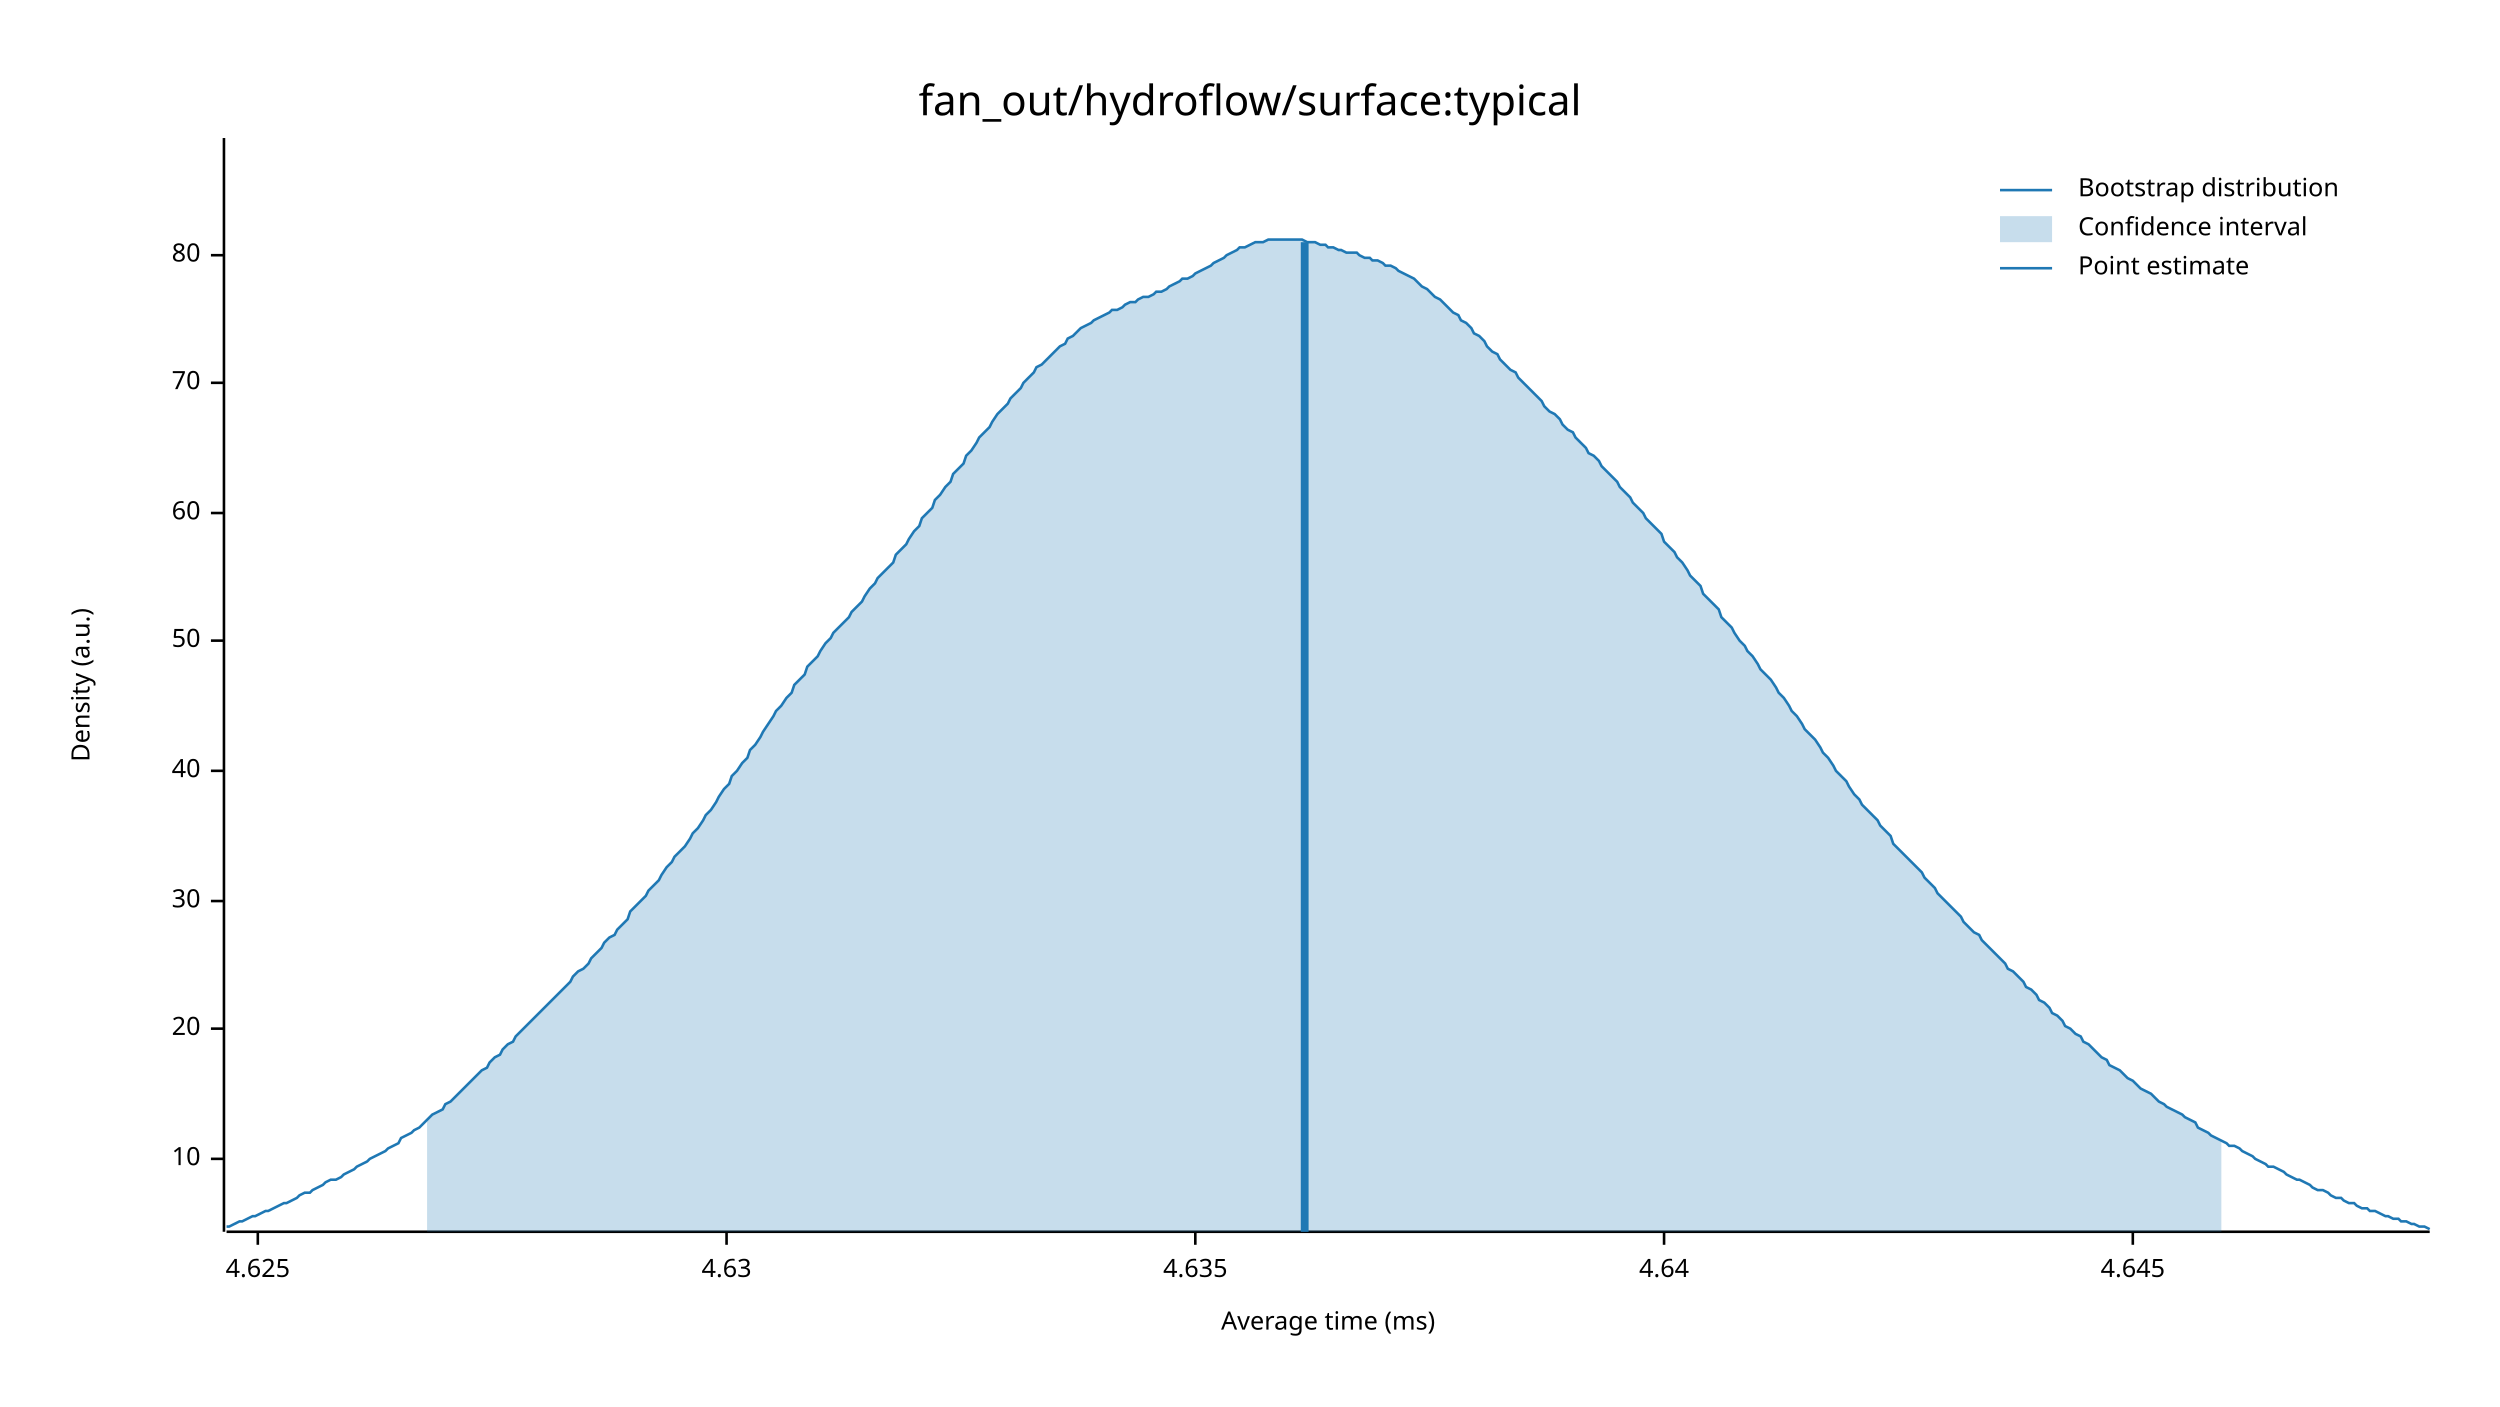
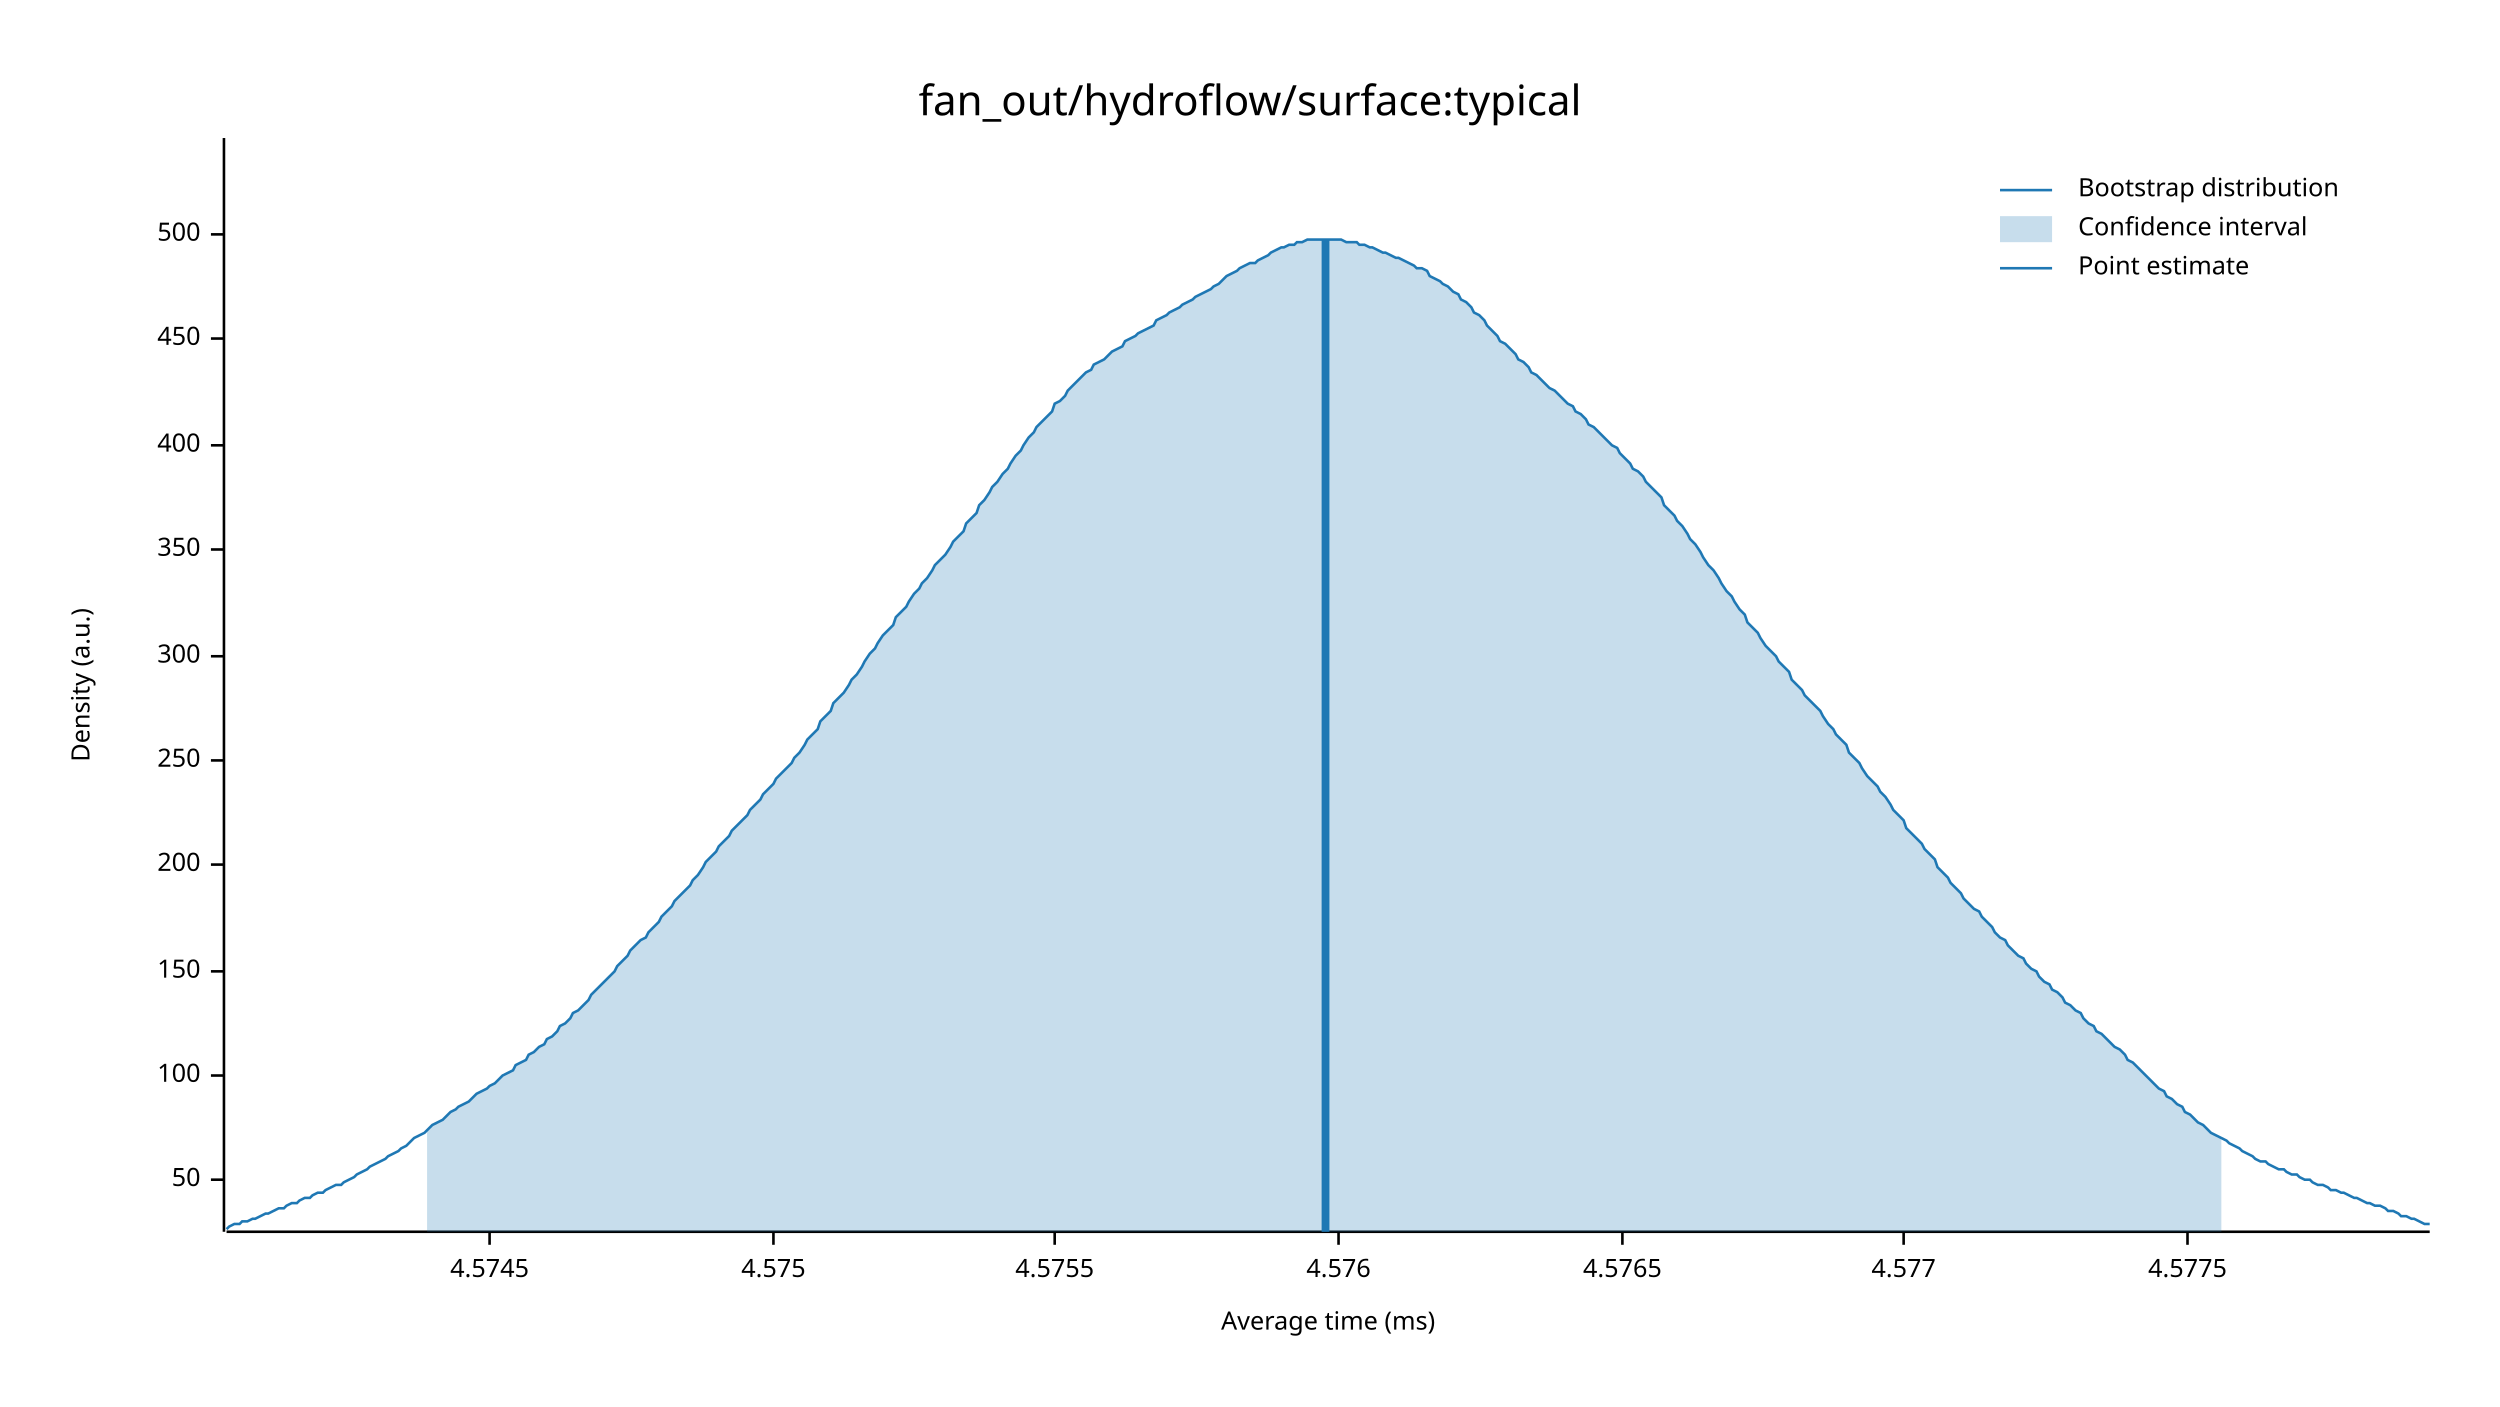
<svg xmlns="http://www.w3.org/2000/svg" width="960" height="540" viewBox="0 0 960 540">
  <text x="480" y="32" dy="0.76em" text-anchor="middle" font-family="sans-serif" font-size="16.129" opacity="1" fill="#000000">
fan_out/hydroflow/surface:typical
</text>
  <text x="27" y="263" dy="0.76em" text-anchor="middle" font-family="sans-serif" font-size="9.677" opacity="1" fill="#000000" transform="rotate(270, 27, 263)">
Density (a.u.)
</text>
  <text x="510" y="513" dy="-0.5ex" text-anchor="middle" font-family="sans-serif" font-size="9.677" opacity="1" fill="#000000">
Average time (ms)
</text>
  <polyline fill="none" opacity="1" stroke="#000000" stroke-width="1" points="86,53 86,473 " />
-   <text x="77" y="445" dy="0.5ex" text-anchor="end" font-family="sans-serif" font-size="9.677" opacity="1" fill="#000000">
- 10
- </text>
-   <polyline fill="none" opacity="1" stroke="#000000" stroke-width="1" points="81,445 86,445 " />
-   <text x="77" y="395" dy="0.5ex" text-anchor="end" font-family="sans-serif" font-size="9.677" opacity="1" fill="#000000">
- 20
- </text>
-   <polyline fill="none" opacity="1" stroke="#000000" stroke-width="1" points="81,395 86,395 " />
-   <text x="77" y="346" dy="0.5ex" text-anchor="end" font-family="sans-serif" font-size="9.677" opacity="1" fill="#000000">
- 30
- </text>
-   <polyline fill="none" opacity="1" stroke="#000000" stroke-width="1" points="81,346 86,346 " />
-   <text x="77" y="296" dy="0.5ex" text-anchor="end" font-family="sans-serif" font-size="9.677" opacity="1" fill="#000000">
- 40
- </text>
-   <polyline fill="none" opacity="1" stroke="#000000" stroke-width="1" points="81,296 86,296 " />
-   <text x="77" y="246" dy="0.5ex" text-anchor="end" font-family="sans-serif" font-size="9.677" opacity="1" fill="#000000">
+   <text x="77" y="453" dy="0.5ex" text-anchor="end" font-family="sans-serif" font-size="9.677" opacity="1" fill="#000000">
50
</text>
-   <polyline fill="none" opacity="1" stroke="#000000" stroke-width="1" points="81,246 86,246 " />
-   <text x="77" y="197" dy="0.5ex" text-anchor="end" font-family="sans-serif" font-size="9.677" opacity="1" fill="#000000">
- 60
+   <polyline fill="none" opacity="1" stroke="#000000" stroke-width="1" points="81,453 86,453 " />
+   <text x="77" y="413" dy="0.5ex" text-anchor="end" font-family="sans-serif" font-size="9.677" opacity="1" fill="#000000">
+ 100
</text>
-   <polyline fill="none" opacity="1" stroke="#000000" stroke-width="1" points="81,197 86,197 " />
-   <text x="77" y="147" dy="0.5ex" text-anchor="end" font-family="sans-serif" font-size="9.677" opacity="1" fill="#000000">
- 70
+   <polyline fill="none" opacity="1" stroke="#000000" stroke-width="1" points="81,413 86,413 " />
+   <text x="77" y="373" dy="0.5ex" text-anchor="end" font-family="sans-serif" font-size="9.677" opacity="1" fill="#000000">
+ 150
</text>
-   <polyline fill="none" opacity="1" stroke="#000000" stroke-width="1" points="81,147 86,147 " />
-   <text x="77" y="98" dy="0.5ex" text-anchor="end" font-family="sans-serif" font-size="9.677" opacity="1" fill="#000000">
- 80
+   <polyline fill="none" opacity="1" stroke="#000000" stroke-width="1" points="81,373 86,373 " />
+   <text x="77" y="332" dy="0.5ex" text-anchor="end" font-family="sans-serif" font-size="9.677" opacity="1" fill="#000000">
+ 200
</text>
-   <polyline fill="none" opacity="1" stroke="#000000" stroke-width="1" points="81,98 86,98 " />
+   <polyline fill="none" opacity="1" stroke="#000000" stroke-width="1" points="81,332 86,332 " />
+   <text x="77" y="292" dy="0.5ex" text-anchor="end" font-family="sans-serif" font-size="9.677" opacity="1" fill="#000000">
+ 250
+ </text>
+   <polyline fill="none" opacity="1" stroke="#000000" stroke-width="1" points="81,292 86,292 " />
+   <text x="77" y="252" dy="0.5ex" text-anchor="end" font-family="sans-serif" font-size="9.677" opacity="1" fill="#000000">
+ 300
+ </text>
+   <polyline fill="none" opacity="1" stroke="#000000" stroke-width="1" points="81,252 86,252 " />
+   <text x="77" y="211" dy="0.5ex" text-anchor="end" font-family="sans-serif" font-size="9.677" opacity="1" fill="#000000">
+ 350
+ </text>
+   <polyline fill="none" opacity="1" stroke="#000000" stroke-width="1" points="81,211 86,211 " />
+   <text x="77" y="171" dy="0.5ex" text-anchor="end" font-family="sans-serif" font-size="9.677" opacity="1" fill="#000000">
+ 400
+ </text>
+   <polyline fill="none" opacity="1" stroke="#000000" stroke-width="1" points="81,171 86,171 " />
+   <text x="77" y="130" dy="0.5ex" text-anchor="end" font-family="sans-serif" font-size="9.677" opacity="1" fill="#000000">
+ 450
+ </text>
+   <polyline fill="none" opacity="1" stroke="#000000" stroke-width="1" points="81,130 86,130 " />
+   <text x="77" y="90" dy="0.5ex" text-anchor="end" font-family="sans-serif" font-size="9.677" opacity="1" fill="#000000">
+ 500
+ </text>
+   <polyline fill="none" opacity="1" stroke="#000000" stroke-width="1" points="81,90 86,90 " />
  <polyline fill="none" opacity="1" stroke="#000000" stroke-width="1" points="87,473 933,473 " />
-   <text x="99" y="483" dy="0.76em" text-anchor="middle" font-family="sans-serif" font-size="9.677" opacity="1" fill="#000000">
- 4.625
+   <text x="188" y="483" dy="0.76em" text-anchor="middle" font-family="sans-serif" font-size="9.677" opacity="1" fill="#000000">
+ 4.5745
</text>
-   <polyline fill="none" opacity="1" stroke="#000000" stroke-width="1" points="99,473 99,478 " />
-   <text x="279" y="483" dy="0.76em" text-anchor="middle" font-family="sans-serif" font-size="9.677" opacity="1" fill="#000000">
- 4.63
+   <polyline fill="none" opacity="1" stroke="#000000" stroke-width="1" points="188,473 188,478 " />
+   <text x="297" y="483" dy="0.76em" text-anchor="middle" font-family="sans-serif" font-size="9.677" opacity="1" fill="#000000">
+ 4.575
</text>
-   <polyline fill="none" opacity="1" stroke="#000000" stroke-width="1" points="279,473 279,478 " />
-   <text x="459" y="483" dy="0.76em" text-anchor="middle" font-family="sans-serif" font-size="9.677" opacity="1" fill="#000000">
- 4.635
+   <polyline fill="none" opacity="1" stroke="#000000" stroke-width="1" points="297,473 297,478 " />
+   <text x="405" y="483" dy="0.76em" text-anchor="middle" font-family="sans-serif" font-size="9.677" opacity="1" fill="#000000">
+ 4.5755
</text>
-   <polyline fill="none" opacity="1" stroke="#000000" stroke-width="1" points="459,473 459,478 " />
-   <text x="639" y="483" dy="0.76em" text-anchor="middle" font-family="sans-serif" font-size="9.677" opacity="1" fill="#000000">
- 4.64
+   <polyline fill="none" opacity="1" stroke="#000000" stroke-width="1" points="405,473 405,478 " />
+   <text x="514" y="483" dy="0.76em" text-anchor="middle" font-family="sans-serif" font-size="9.677" opacity="1" fill="#000000">
+ 4.576
</text>
-   <polyline fill="none" opacity="1" stroke="#000000" stroke-width="1" points="639,473 639,478 " />
-   <text x="819" y="483" dy="0.76em" text-anchor="middle" font-family="sans-serif" font-size="9.677" opacity="1" fill="#000000">
- 4.645
+   <polyline fill="none" opacity="1" stroke="#000000" stroke-width="1" points="514,473 514,478 " />
+   <text x="623" y="483" dy="0.76em" text-anchor="middle" font-family="sans-serif" font-size="9.677" opacity="1" fill="#000000">
+ 4.5765
</text>
-   <polyline fill="none" opacity="1" stroke="#000000" stroke-width="1" points="819,473 819,478 " />
-   <polyline fill="none" opacity="1" stroke="#1F78B4" stroke-width="1" points="87,471 88,471 90,470 92,469 93,469 95,468 97,467 98,467 100,466 102,465 103,465 105,464 107,463 109,462 110,462 112,461 114,460 115,459 117,458 119,458 120,457 122,456 124,455 125,454 127,453 129,453 131,452 132,451 134,450 136,449 137,448 139,447 141,446 142,445 144,444 146,443 148,442 149,441 151,440 153,439 154,437 156,436 158,435 159,434 161,433 163,431 164,430 166,428 168,427 170,426 171,424 173,423 175,421 176,420 178,418 180,416 181,415 183,413 185,411 187,410 188,408 190,406 192,405 193,403 195,401 197,400 198,398 200,396 202,394 203,393 205,391 207,389 209,387 210,386 212,384 214,382 215,381 217,379 219,377 220,375 222,373 224,372 226,370 227,368 229,366 231,364 232,362 234,360 236,359 237,357 239,355 241,353 242,350 244,348 246,346 248,344 249,342 251,340 253,338 254,336 256,333 258,331 259,329 261,327 263,325 265,322 266,320 268,318 270,315 271,313 273,311 275,308 276,306 278,303 280,301 281,298 283,296 285,293 287,291 288,288 290,286 292,283 293,281 295,278 297,275 298,273 300,271 302,268 304,266 305,263 307,261 309,259 310,256 312,254 314,252 315,250 317,247 319,245 320,243 322,241 324,239 326,237 327,235 329,233 331,231 332,229 334,226 336,224 337,222 339,220 341,218 343,216 344,213 346,211 348,209 349,207 351,204 353,202 354,199 356,197 358,195 359,192 361,190 363,187 365,185 366,182 368,180 370,178 371,175 373,173 375,170 376,168 378,166 380,164 381,162 383,159 385,157 387,155 388,153 390,151 392,149 393,147 395,145 397,143 398,141 400,140 402,138 404,136 405,135 407,133 409,132 410,130 412,129 414,127 415,126 417,125 419,124 420,123 422,122 424,121 426,120 427,119 429,119 431,118 432,117 434,116 436,116 437,115 439,114 441,114 443,113 444,112 446,112 448,111 449,110 451,109 453,108 454,107 456,107 458,106 459,105 461,104 463,103 465,102 466,101 468,100 470,99 471,98 473,97 475,96 476,95 478,95 480,94 482,93 483,93 485,93 487,92 488,92 490,92 492,92 493,92 495,92 497,92 498,92 500,92 502,93 504,93 505,93 507,94 509,94 510,95 512,95 514,96 515,96 517,97 519,97 521,97 522,98 524,99 526,99 527,100 529,100 531,101 532,102 534,102 536,103 537,104 539,105 541,106 543,107 544,108 546,110 548,111 549,112 551,114 553,115 554,116 556,118 558,120 560,121 561,123 563,124 565,126 566,128 568,129 570,131 571,133 573,135 575,136 576,138 578,140 580,142 582,143 583,145 585,147 587,149 588,150 590,152 592,154 593,156 595,158 597,159 599,161 600,163 602,165 604,166 605,168 607,170 609,172 610,174 612,175 614,177 615,179 617,181 619,183 621,185 622,187 624,189 626,191 627,193 629,195 631,197 632,199 634,201 636,203 638,205 639,208 641,210 643,212 644,214 646,216 648,219 649,221 651,223 653,225 654,228 656,230 658,232 660,234 661,237 663,239 665,241 666,243 668,246 670,248 671,250 673,252 675,255 676,257 678,259 680,261 682,264 683,266 685,268 687,271 688,273 690,275 692,278 693,280 695,282 697,284 699,287 700,289 702,291 704,294 705,296 707,298 709,300 710,302 712,305 714,307 715,309 717,311 719,313 721,315 722,317 724,319 726,321 727,324 729,326 731,328 732,329 734,331 736,333 738,335 739,337 741,339 743,341 744,343 746,345 748,347 749,348 751,350 753,352 754,354 756,356 758,358 760,359 761,361 763,363 765,365 766,366 768,368 770,370 771,372 773,373 775,375 777,377 778,379 780,380 782,382 783,384 785,385 787,387 788,389 790,390 792,392 793,394 795,395 797,397 799,398 800,400 802,401 804,403 805,404 807,406 809,407 810,409 812,410 814,411 816,413 817,414 819,415 821,417 822,418 824,419 826,420 827,421 829,423 831,424 832,425 834,426 836,427 838,428 839,429 841,430 843,431 844,433 846,434 848,435 849,436 851,437 853,438 855,439 856,440 858,440 860,441 861,442 863,443 865,444 866,445 868,446 870,447 871,448 873,448 875,449 877,450 878,451 880,452 882,453 883,453 885,454 887,455 888,456 890,457 892,457 894,458 895,459 897,460 899,460 900,461 902,462 904,462 905,463 907,464 909,464 910,465 912,465 914,466 916,467 917,467 919,468 921,468 922,469 924,469 926,470 927,470 929,471 931,471 933,472 " />
-   <polygon opacity="0.25" fill="#1F78B4" points="164,430 166,428 168,427 170,426 171,424 173,423 175,421 176,420 178,418 180,416 181,415 183,413 185,411 187,410 188,408 190,406 192,405 193,403 195,401 197,400 198,398 200,396 202,394 203,393 205,391 207,389 209,387 210,386 212,384 214,382 215,381 217,379 219,377 220,375 222,373 224,372 226,370 227,368 229,366 231,364 232,362 234,360 236,359 237,357 239,355 241,353 242,350 244,348 246,346 248,344 249,342 251,340 253,338 254,336 256,333 258,331 259,329 261,327 263,325 265,322 266,320 268,318 270,315 271,313 273,311 275,308 276,306 278,303 280,301 281,298 283,296 285,293 287,291 288,288 290,286 292,283 293,281 295,278 297,275 298,273 300,271 302,268 304,266 305,263 307,261 309,259 310,256 312,254 314,252 315,250 317,247 319,245 320,243 322,241 324,239 326,237 327,235 329,233 331,231 332,229 334,226 336,224 337,222 339,220 341,218 343,216 344,213 346,211 348,209 349,207 351,204 353,202 354,199 356,197 358,195 359,192 361,190 363,187 365,185 366,182 368,180 370,178 371,175 373,173 375,170 376,168 378,166 380,164 381,162 383,159 385,157 387,155 388,153 390,151 392,149 393,147 395,145 397,143 398,141 400,140 402,138 404,136 405,135 407,133 409,132 410,130 412,129 414,127 415,126 417,125 419,124 420,123 422,122 424,121 426,120 427,119 429,119 431,118 432,117 434,116 436,116 437,115 439,114 441,114 443,113 444,112 446,112 448,111 449,110 451,109 453,108 454,107 456,107 458,106 459,105 461,104 463,103 465,102 466,101 468,100 470,99 471,98 473,97 475,96 476,95 478,95 480,94 482,93 483,93 485,93 487,92 488,92 490,92 492,92 493,92 495,92 497,92 498,92 500,92 502,93 504,93 505,93 507,94 509,94 510,95 512,95 514,96 515,96 517,97 519,97 521,97 522,98 524,99 526,99 527,100 529,100 531,101 532,102 534,102 536,103 537,104 539,105 541,106 543,107 544,108 546,110 548,111 549,112 551,114 553,115 554,116 556,118 558,120 560,121 561,123 563,124 565,126 566,128 568,129 570,131 571,133 573,135 575,136 576,138 578,140 580,142 582,143 583,145 585,147 587,149 588,150 590,152 592,154 593,156 595,158 597,159 599,161 600,163 602,165 604,166 605,168 607,170 609,172 610,174 612,175 614,177 615,179 617,181 619,183 621,185 622,187 624,189 626,191 627,193 629,195 631,197 632,199 634,201 636,203 638,205 639,208 641,210 643,212 644,214 646,216 648,219 649,221 651,223 653,225 654,228 656,230 658,232 660,234 661,237 663,239 665,241 666,243 668,246 670,248 671,250 673,252 675,255 676,257 678,259 680,261 682,264 683,266 685,268 687,271 688,273 690,275 692,278 693,280 695,282 697,284 699,287 700,289 702,291 704,294 705,296 707,298 709,300 710,302 712,305 714,307 715,309 717,311 719,313 721,315 722,317 724,319 726,321 727,324 729,326 731,328 732,329 734,331 736,333 738,335 739,337 741,339 743,341 744,343 746,345 748,347 749,348 751,350 753,352 754,354 756,356 758,358 760,359 761,361 763,363 765,365 766,366 768,368 770,370 771,372 773,373 775,375 777,377 778,379 780,380 782,382 783,384 785,385 787,387 788,389 790,390 792,392 793,394 795,395 797,397 799,398 800,400 802,401 804,403 805,404 807,406 809,407 810,409 812,410 814,411 816,413 817,414 819,415 821,417 822,418 824,419 826,420 827,421 829,423 831,424 832,425 834,426 836,427 838,428 839,429 841,430 843,431 844,433 846,434 848,435 849,436 851,437 853,438 853,473 164,473 " />
-   <polyline fill="none" opacity="1" stroke="#1F78B4" stroke-width="3" points="501,473 501,93 " />
+   <polyline fill="none" opacity="1" stroke="#000000" stroke-width="1" points="623,473 623,478 " />
+   <text x="731" y="483" dy="0.76em" text-anchor="middle" font-family="sans-serif" font-size="9.677" opacity="1" fill="#000000">
+ 4.577
+ </text>
+   <polyline fill="none" opacity="1" stroke="#000000" stroke-width="1" points="731,473 731,478 " />
+   <text x="840" y="483" dy="0.76em" text-anchor="middle" font-family="sans-serif" font-size="9.677" opacity="1" fill="#000000">
+ 4.5775
+ </text>
+   <polyline fill="none" opacity="1" stroke="#000000" stroke-width="1" points="840,473 840,478 " />
+   <polyline fill="none" opacity="1" stroke="#1F78B4" stroke-width="1" points="87,472 88,471 90,470 92,470 93,469 95,469 97,468 98,468 100,467 102,466 103,466 105,465 107,464 109,464 110,463 112,462 114,462 115,461 117,460 119,460 120,459 122,458 124,458 125,457 127,456 129,455 131,455 132,454 134,453 136,452 137,451 139,450 141,449 142,448 144,447 146,446 148,445 149,444 151,443 153,442 154,441 156,440 158,438 159,437 161,436 163,435 164,434 166,432 168,431 170,430 171,429 173,427 175,426 176,425 178,424 180,423 181,422 183,420 185,419 187,418 188,417 190,416 192,414 193,413 195,412 197,411 198,409 200,408 202,407 203,405 205,404 207,402 209,401 210,399 212,398 214,396 215,394 217,393 219,391 220,389 222,388 224,386 226,384 227,382 229,380 231,378 232,377 234,375 236,373 237,371 239,369 241,367 242,365 244,363 246,361 248,360 249,358 251,356 253,354 254,352 256,350 258,348 259,346 261,344 263,342 265,340 266,338 268,336 270,333 271,331 273,329 275,327 276,325 278,323 280,321 281,319 283,317 285,315 287,313 288,311 290,309 292,307 293,305 295,303 297,301 298,299 300,297 302,295 304,293 305,291 307,289 309,286 310,284 312,282 314,280 315,277 317,275 319,273 320,270 322,268 324,266 326,263 327,261 329,259 331,256 332,254 334,251 336,249 337,247 339,244 341,242 343,240 344,237 346,235 348,233 349,231 351,228 353,226 354,224 356,222 358,219 359,217 361,215 363,213 365,210 366,208 368,206 370,204 371,201 373,199 375,197 376,194 378,192 380,189 381,187 383,185 385,182 387,180 388,178 390,175 392,173 393,171 395,168 397,166 398,164 400,162 402,160 404,158 405,155 407,154 409,152 410,150 412,148 414,146 415,145 417,143 419,142 420,140 422,139 424,138 426,136 427,135 429,134 431,133 432,131 434,130 436,129 437,128 439,127 441,126 443,125 444,123 446,122 448,121 449,120 451,119 453,118 454,117 456,116 458,115 459,114 461,113 463,112 465,111 466,110 468,109 470,107 471,106 473,105 475,104 476,103 478,102 480,101 482,101 483,100 485,99 487,98 488,97 490,96 492,95 493,95 495,94 497,94 498,93 500,93 502,92 504,92 505,92 507,92 509,92 510,92 512,92 514,92 515,92 517,93 519,93 521,93 522,94 524,94 526,95 527,95 529,96 531,97 532,97 534,98 536,99 537,99 539,100 541,101 543,102 544,103 546,103 548,104 549,106 551,107 553,108 554,109 556,110 558,112 560,113 561,115 563,116 565,118 566,120 568,121 570,123 571,125 573,127 575,129 576,131 578,132 580,134 582,136 583,138 585,139 587,141 588,143 590,144 592,146 593,147 595,149 597,150 599,152 600,153 602,155 604,156 605,158 607,159 609,161 610,163 612,164 614,166 615,167 617,169 619,171 621,172 622,174 624,176 626,178 627,180 629,181 631,183 632,185 634,187 636,189 638,191 639,194 641,196 643,198 644,200 646,202 648,205 649,207 651,209 653,212 654,214 656,217 658,219 660,222 661,224 663,227 665,229 666,231 668,234 670,236 671,239 673,241 675,243 676,245 678,248 680,250 682,252 683,254 685,256 687,258 688,261 690,263 692,265 693,267 695,269 697,271 699,273 700,275 702,278 704,280 705,282 707,284 709,286 710,289 712,291 714,293 715,295 717,298 719,300 721,302 722,304 724,306 726,309 727,311 729,313 731,315 732,318 734,320 736,322 738,324 739,326 741,328 743,330 744,333 746,335 748,337 749,339 751,341 753,343 754,345 756,347 758,349 760,350 761,352 763,354 765,356 766,358 768,360 770,361 771,363 773,365 775,367 777,368 778,370 780,372 782,373 783,375 785,377 787,378 788,380 790,381 792,383 793,385 795,386 797,388 799,389 800,391 802,393 804,394 805,396 807,397 809,399 810,400 812,402 814,403 816,405 817,407 819,408 821,410 822,411 824,413 826,415 827,416 829,418 831,419 832,421 834,422 836,424 838,425 839,427 841,428 843,430 844,431 846,432 848,434 849,435 851,436 853,437 855,438 856,439 858,440 860,441 861,442 863,443 865,444 866,445 868,446 870,446 871,447 873,448 875,449 877,449 878,450 880,451 882,451 883,452 885,453 887,453 888,454 890,455 892,455 894,456 895,457 897,457 899,458 900,458 902,459 904,460 905,460 907,461 909,462 910,462 912,463 914,463 916,464 917,465 919,465 921,466 922,467 924,467 926,468 927,468 929,469 931,470 933,470 " />
+   <polygon opacity="0.25" fill="#1F78B4" points="164,434 166,432 168,431 170,430 171,429 173,427 175,426 176,425 178,424 180,423 181,422 183,420 185,419 187,418 188,417 190,416 192,414 193,413 195,412 197,411 198,409 200,408 202,407 203,405 205,404 207,402 209,401 210,399 212,398 214,396 215,394 217,393 219,391 220,389 222,388 224,386 226,384 227,382 229,380 231,378 232,377 234,375 236,373 237,371 239,369 241,367 242,365 244,363 246,361 248,360 249,358 251,356 253,354 254,352 256,350 258,348 259,346 261,344 263,342 265,340 266,338 268,336 270,333 271,331 273,329 275,327 276,325 278,323 280,321 281,319 283,317 285,315 287,313 288,311 290,309 292,307 293,305 295,303 297,301 298,299 300,297 302,295 304,293 305,291 307,289 309,286 310,284 312,282 314,280 315,277 317,275 319,273 320,270 322,268 324,266 326,263 327,261 329,259 331,256 332,254 334,251 336,249 337,247 339,244 341,242 343,240 344,237 346,235 348,233 349,231 351,228 353,226 354,224 356,222 358,219 359,217 361,215 363,213 365,210 366,208 368,206 370,204 371,201 373,199 375,197 376,194 378,192 380,189 381,187 383,185 385,182 387,180 388,178 390,175 392,173 393,171 395,168 397,166 398,164 400,162 402,160 404,158 405,155 407,154 409,152 410,150 412,148 414,146 415,145 417,143 419,142 420,140 422,139 424,138 426,136 427,135 429,134 431,133 432,131 434,130 436,129 437,128 439,127 441,126 443,125 444,123 446,122 448,121 449,120 451,119 453,118 454,117 456,116 458,115 459,114 461,113 463,112 465,111 466,110 468,109 470,107 471,106 473,105 475,104 476,103 478,102 480,101 482,101 483,100 485,99 487,98 488,97 490,96 492,95 493,95 495,94 497,94 498,93 500,93 502,92 504,92 505,92 507,92 509,92 510,92 512,92 514,92 515,92 517,93 519,93 521,93 522,94 524,94 526,95 527,95 529,96 531,97 532,97 534,98 536,99 537,99 539,100 541,101 543,102 544,103 546,103 548,104 549,106 551,107 553,108 554,109 556,110 558,112 560,113 561,115 563,116 565,118 566,120 568,121 570,123 571,125 573,127 575,129 576,131 578,132 580,134 582,136 583,138 585,139 587,141 588,143 590,144 592,146 593,147 595,149 597,150 599,152 600,153 602,155 604,156 605,158 607,159 609,161 610,163 612,164 614,166 615,167 617,169 619,171 621,172 622,174 624,176 626,178 627,180 629,181 631,183 632,185 634,187 636,189 638,191 639,194 641,196 643,198 644,200 646,202 648,205 649,207 651,209 653,212 654,214 656,217 658,219 660,222 661,224 663,227 665,229 666,231 668,234 670,236 671,239 673,241 675,243 676,245 678,248 680,250 682,252 683,254 685,256 687,258 688,261 690,263 692,265 693,267 695,269 697,271 699,273 700,275 702,278 704,280 705,282 707,284 709,286 710,289 712,291 714,293 715,295 717,298 719,300 721,302 722,304 724,306 726,309 727,311 729,313 731,315 732,318 734,320 736,322 738,324 739,326 741,328 743,330 744,333 746,335 748,337 749,339 751,341 753,343 754,345 756,347 758,349 760,350 761,352 763,354 765,356 766,358 768,360 770,361 771,363 773,365 775,367 777,368 778,370 780,372 782,373 783,375 785,377 787,378 788,380 790,381 792,383 793,385 795,386 797,388 799,389 800,391 802,393 804,394 805,396 807,397 809,399 810,400 812,402 814,403 816,405 817,407 819,408 821,410 822,411 824,413 826,415 827,416 829,418 831,419 832,421 834,422 836,424 838,425 839,427 841,428 843,430 844,431 846,432 848,434 849,435 851,436 853,437 853,473 164,473 " />
+   <polyline fill="none" opacity="1" stroke="#1F78B4" stroke-width="3" points="509,473 509,92 " />
  <text x="798" y="68" dy="0.76em" text-anchor="start" font-family="sans-serif" font-size="9.677" opacity="1" fill="#000000">
Bootstrap distribution
</text>
  <text x="798" y="83" dy="0.76em" text-anchor="start" font-family="sans-serif" font-size="9.677" opacity="1" fill="#000000">
Confidence interval
</text>
  <text x="798" y="98" dy="0.76em" text-anchor="start" font-family="sans-serif" font-size="9.677" opacity="1" fill="#000000">
Point estimate
</text>
  <polyline fill="none" opacity="1" stroke="#1F78B4" stroke-width="1" points="768,73 788,73 " />
  <rect x="768" y="83" width="20" height="10" opacity="0.25" fill="#1F78B4" stroke="none" />
  <polyline fill="none" opacity="1" stroke="#1F78B4" stroke-width="1" points="768,103 788,103 " />
</svg>
